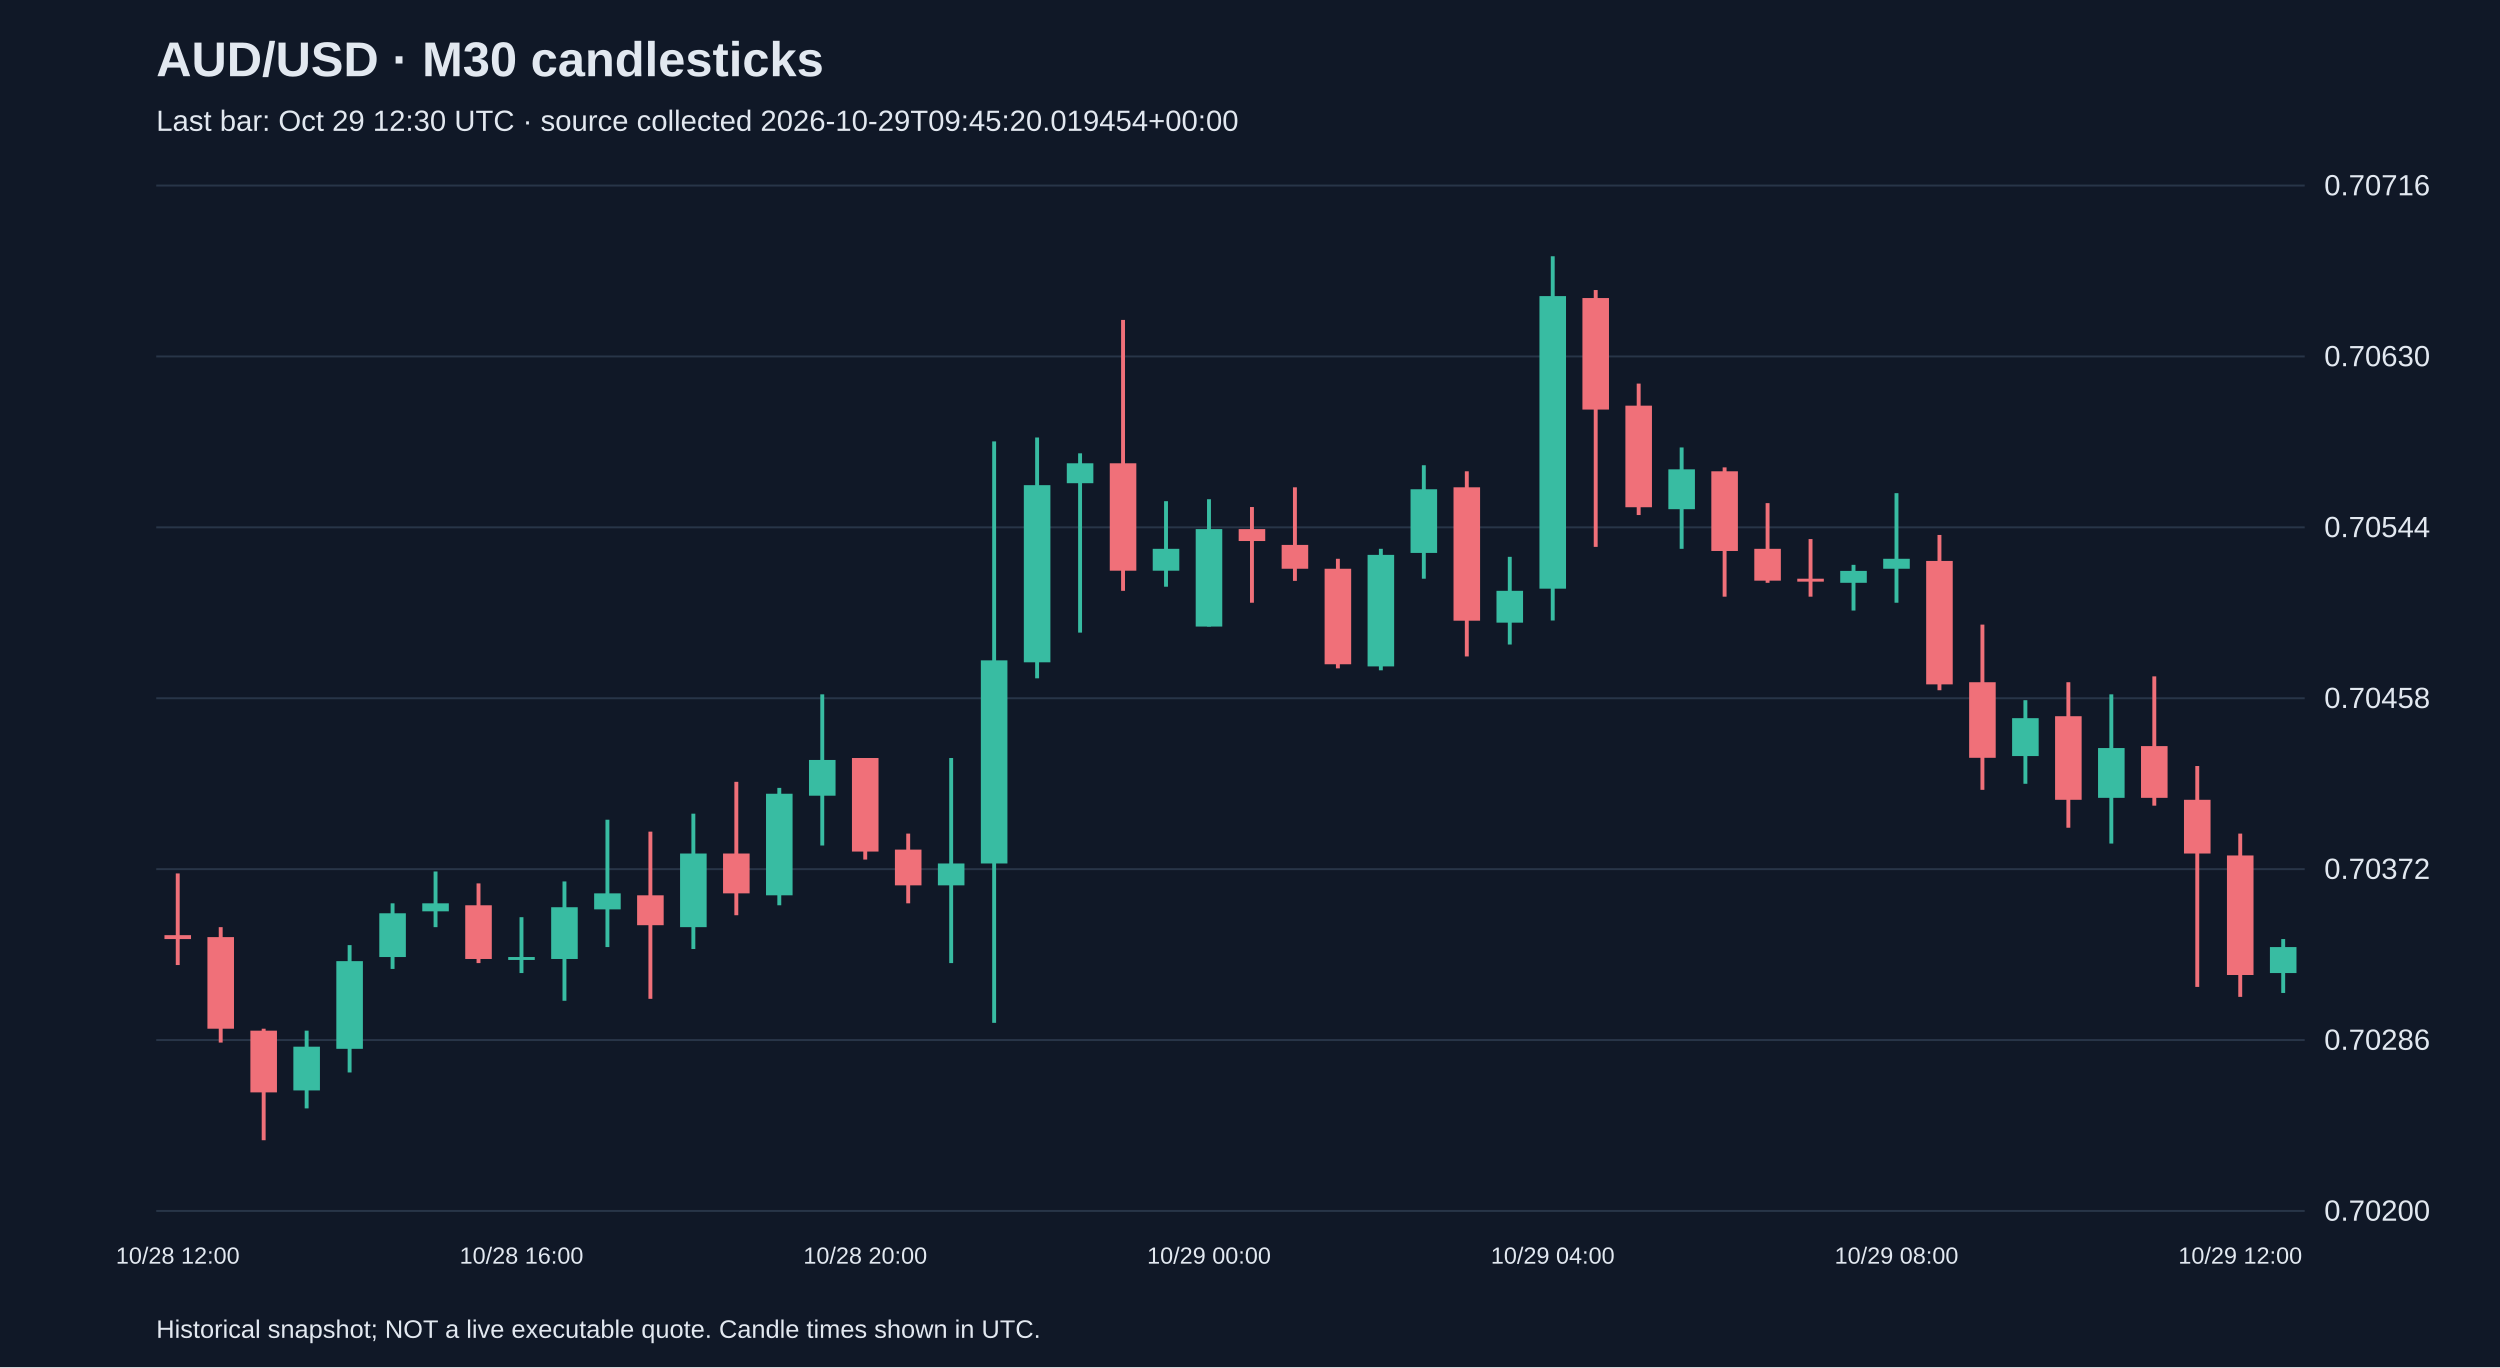
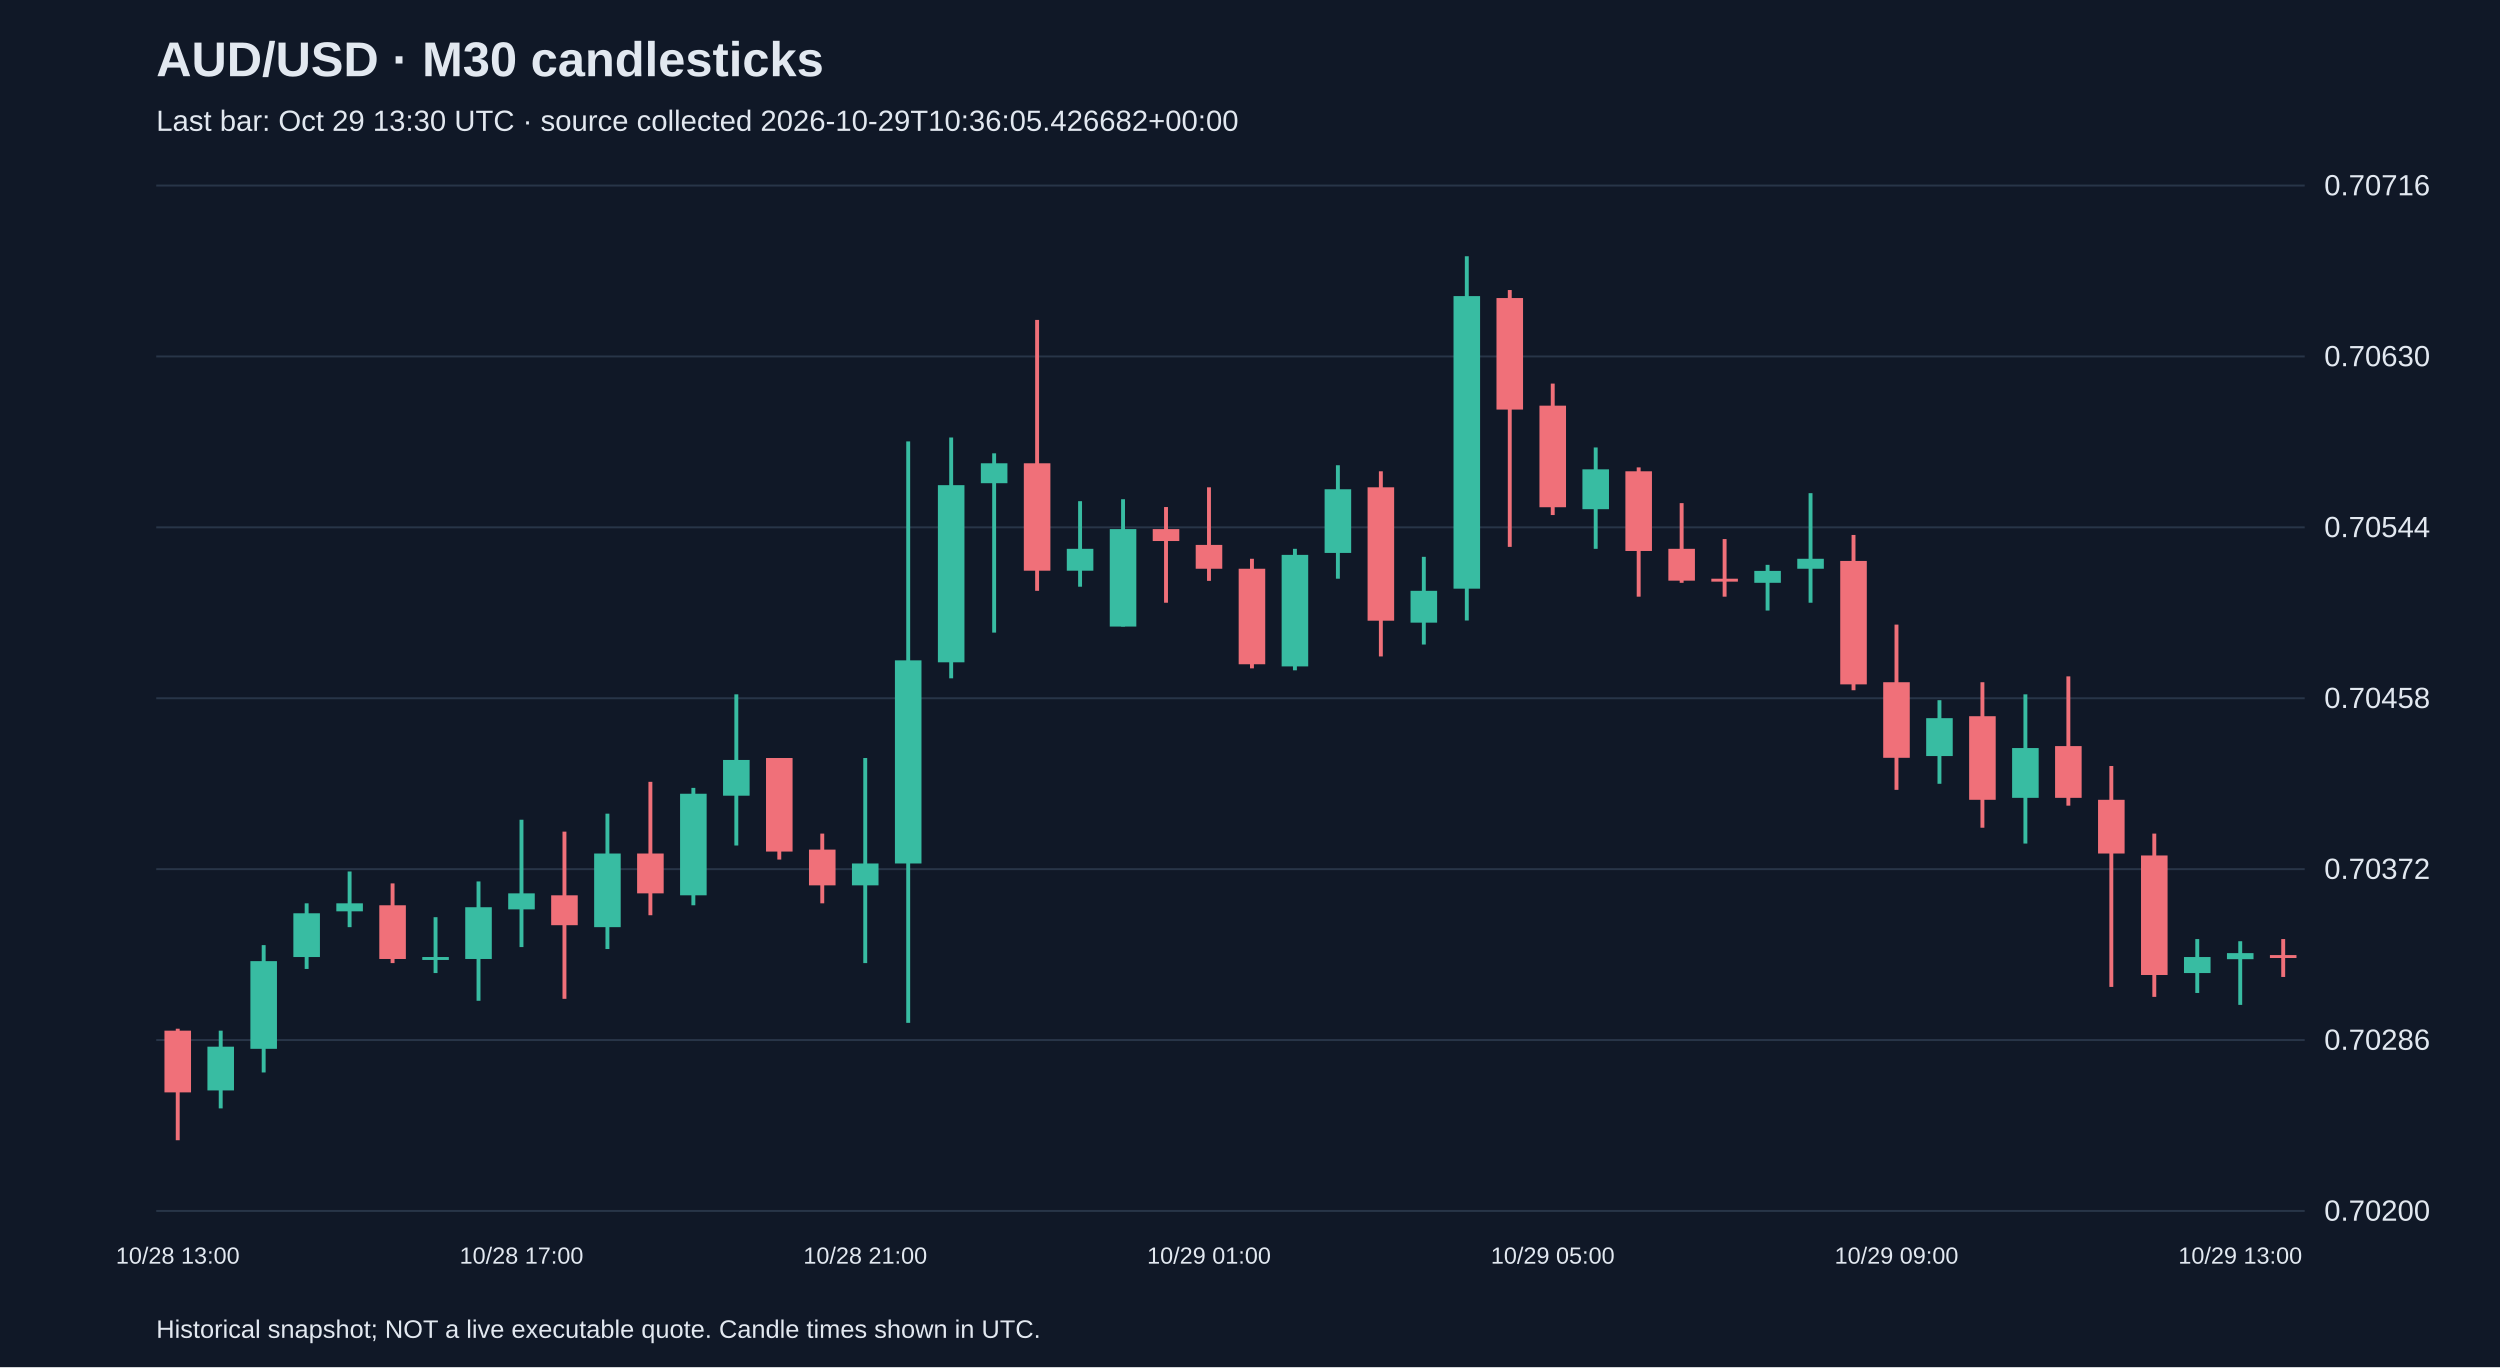
<svg xmlns="http://www.w3.org/2000/svg" viewBox="0 0 1280 700">
  <rect width="100%" height="100%" fill="#101827" />
  <style>text{font-family:Arial,sans-serif;fill:#e2e8f0}</style>
  <text x="80" y="39" font-size="25" font-weight="bold">AUD/USD · M30 candlesticks</text>
-   <text x="80" y="67" font-size="15" fill="#a6b1c5">Last bar: Oct 29 12:30 UTC · source collected 2026-10-29T09:45:20.019454+00:00</text>
+   <text x="80" y="67" font-size="15" fill="#a6b1c5">Last bar: Oct 29 13:30 UTC · source collected 2026-10-29T10:36:05.426682+00:00</text>
  <line x1="80" y1="620.0" x2="1180" y2="620.0" stroke="#283548" />
  <text x="1190" y="625.0" font-size="15">0.70200</text>
  <line x1="80" y1="532.5" x2="1180" y2="532.5" stroke="#283548" />
  <text x="1190" y="537.5" font-size="15">0.70286</text>
  <line x1="80" y1="445.0" x2="1180" y2="445.0" stroke="#283548" />
  <text x="1190" y="450.0" font-size="15">0.70372</text>
  <line x1="80" y1="357.5" x2="1180" y2="357.5" stroke="#283548" />
  <text x="1190" y="362.5" font-size="15">0.70458</text>
  <line x1="80" y1="270.0" x2="1180" y2="270.0" stroke="#283548" />
  <text x="1190" y="275.0" font-size="15">0.70544</text>
  <line x1="80" y1="182.5" x2="1180" y2="182.5" stroke="#283548" />
  <text x="1190" y="187.5" font-size="15">0.70630</text>
  <line x1="80" y1="95.0" x2="1180" y2="95.0" stroke="#283548" />
  <text x="1190" y="100.0" font-size="15">0.70716</text>
-   <line x1="91.0" y1="447.2" x2="91.0" y2="494.1" stroke="#f07079" stroke-width="2" />
-   <rect x="84.2" y="478.8" width="13.6" height="2.0" fill="#f07079" />
-   <text x="91.0" y="647" text-anchor="middle" font-size="12">10/28 12:00</text>
-   <line x1="113.0" y1="474.7" x2="113.0" y2="533.8" stroke="#f07079" stroke-width="2" />
-   <rect x="106.2" y="479.8" width="13.6" height="46.9" fill="#f07079" />
-   <line x1="135.0" y1="526.7" x2="135.0" y2="583.8" stroke="#f07079" stroke-width="2" />
-   <rect x="128.2" y="527.7" width="13.6" height="31.6" fill="#f07079" />
-   <line x1="157.0" y1="527.7" x2="157.0" y2="567.5" stroke="#38bca2" stroke-width="2" />
-   <rect x="150.2" y="535.9" width="13.6" height="22.4" fill="#38bca2" />
-   <line x1="179.0" y1="483.9" x2="179.0" y2="549.1" stroke="#38bca2" stroke-width="2" />
-   <rect x="172.2" y="492.1" width="13.6" height="44.9" fill="#38bca2" />
-   <line x1="201.0" y1="462.5" x2="201.0" y2="496.1" stroke="#38bca2" stroke-width="2" />
-   <rect x="194.2" y="467.6" width="13.6" height="22.4" fill="#38bca2" />
-   <line x1="223.0" y1="446.2" x2="223.0" y2="474.7" stroke="#38bca2" stroke-width="2" />
-   <rect x="216.2" y="462.5" width="13.6" height="4.1" fill="#38bca2" />
-   <line x1="245.0" y1="452.3" x2="245.0" y2="493.1" stroke="#f07079" stroke-width="2" />
-   <rect x="238.2" y="463.5" width="13.6" height="27.5" fill="#f07079" />
-   <line x1="267.0" y1="469.6" x2="267.0" y2="498.2" stroke="#38bca2" stroke-width="2" />
-   <rect x="260.2" y="490.0" width="13.6" height="1.5" fill="#38bca2" />
-   <text x="267.0" y="647" text-anchor="middle" font-size="12">10/28 16:00</text>
-   <line x1="289.0" y1="451.3" x2="289.0" y2="512.4" stroke="#38bca2" stroke-width="2" />
-   <rect x="282.2" y="464.5" width="13.6" height="26.5" fill="#38bca2" />
-   <line x1="311.0" y1="419.7" x2="311.0" y2="484.9" stroke="#38bca2" stroke-width="2" />
-   <rect x="304.2" y="457.4" width="13.6" height="8.2" fill="#38bca2" />
-   <line x1="333.0" y1="425.8" x2="333.0" y2="511.4" stroke="#f07079" stroke-width="2" />
-   <rect x="326.2" y="458.4" width="13.6" height="15.3" fill="#f07079" />
-   <line x1="355.0" y1="416.6" x2="355.0" y2="485.9" stroke="#38bca2" stroke-width="2" />
-   <rect x="348.2" y="437.0" width="13.6" height="37.7" fill="#38bca2" />
-   <line x1="377.0" y1="400.3" x2="377.0" y2="468.6" stroke="#f07079" stroke-width="2" />
-   <rect x="370.2" y="437.0" width="13.6" height="20.4" fill="#f07079" />
-   <line x1="399.0" y1="403.4" x2="399.0" y2="463.5" stroke="#38bca2" stroke-width="2" />
-   <rect x="392.2" y="406.4" width="13.6" height="52.0" fill="#38bca2" />
-   <line x1="421.0" y1="355.5" x2="421.0" y2="432.9" stroke="#38bca2" stroke-width="2" />
-   <rect x="414.2" y="389.1" width="13.6" height="18.3" fill="#38bca2" />
-   <line x1="443.0" y1="388.1" x2="443.0" y2="440.1" stroke="#f07079" stroke-width="2" />
-   <rect x="436.2" y="388.1" width="13.6" height="47.9" fill="#f07079" />
-   <text x="443.0" y="647" text-anchor="middle" font-size="12">10/28 20:00</text>
-   <line x1="465.0" y1="426.8" x2="465.0" y2="462.5" stroke="#f07079" stroke-width="2" />
-   <rect x="458.2" y="435.0" width="13.6" height="18.3" fill="#f07079" />
-   <line x1="487.0" y1="388.1" x2="487.0" y2="493.1" stroke="#38bca2" stroke-width="2" />
-   <rect x="480.2" y="442.1" width="13.6" height="11.2" fill="#38bca2" />
-   <line x1="509.0" y1="226.0" x2="509.0" y2="523.7" stroke="#38bca2" stroke-width="2" />
-   <rect x="502.2" y="338.1" width="13.6" height="104.0" fill="#38bca2" />
-   <line x1="531.0" y1="224.0" x2="531.0" y2="347.3" stroke="#38bca2" stroke-width="2" />
-   <rect x="524.2" y="248.4" width="13.6" height="90.7" fill="#38bca2" />
-   <line x1="553.0" y1="232.1" x2="553.0" y2="323.9" stroke="#38bca2" stroke-width="2" />
-   <rect x="546.2" y="237.2" width="13.6" height="10.2" fill="#38bca2" />
-   <line x1="575.0" y1="163.8" x2="575.0" y2="302.5" stroke="#f07079" stroke-width="2" />
-   <rect x="568.2" y="237.2" width="13.6" height="55.0" fill="#f07079" />
-   <line x1="597.0" y1="256.6" x2="597.0" y2="300.4" stroke="#38bca2" stroke-width="2" />
-   <rect x="590.2" y="281.0" width="13.6" height="11.2" fill="#38bca2" />
-   <line x1="619.0" y1="255.6" x2="619.0" y2="320.8" stroke="#38bca2" stroke-width="2" />
-   <rect x="612.2" y="270.9" width="13.6" height="49.9" fill="#38bca2" />
-   <text x="619.0" y="647" text-anchor="middle" font-size="12">10/29 00:00</text>
-   <line x1="641.0" y1="259.6" x2="641.0" y2="308.6" stroke="#f07079" stroke-width="2" />
-   <rect x="634.2" y="270.9" width="13.6" height="6.1" fill="#f07079" />
-   <line x1="663.0" y1="249.5" x2="663.0" y2="297.4" stroke="#f07079" stroke-width="2" />
-   <rect x="656.2" y="279.0" width="13.6" height="12.2" fill="#f07079" />
-   <line x1="685.0" y1="286.1" x2="685.0" y2="342.2" stroke="#f07079" stroke-width="2" />
-   <rect x="678.2" y="291.2" width="13.6" height="48.9" fill="#f07079" />
-   <line x1="707.0" y1="281.0" x2="707.0" y2="343.2" stroke="#38bca2" stroke-width="2" />
-   <rect x="700.2" y="284.1" width="13.6" height="57.1" fill="#38bca2" />
-   <line x1="729.0" y1="238.2" x2="729.0" y2="296.3" stroke="#38bca2" stroke-width="2" />
-   <rect x="722.2" y="250.5" width="13.6" height="32.6" fill="#38bca2" />
-   <line x1="751.0" y1="241.3" x2="751.0" y2="336.1" stroke="#f07079" stroke-width="2" />
-   <rect x="744.2" y="249.5" width="13.6" height="68.3" fill="#f07079" />
-   <line x1="773.0" y1="285.1" x2="773.0" y2="330.0" stroke="#38bca2" stroke-width="2" />
-   <rect x="766.2" y="302.5" width="13.6" height="16.3" fill="#38bca2" />
-   <line x1="795.0" y1="131.2" x2="795.0" y2="317.7" stroke="#38bca2" stroke-width="2" />
-   <rect x="788.2" y="151.6" width="13.6" height="149.8" fill="#38bca2" />
-   <text x="795.0" y="647" text-anchor="middle" font-size="12">10/29 04:00</text>
-   <line x1="817.0" y1="148.5" x2="817.0" y2="280.0" stroke="#f07079" stroke-width="2" />
-   <rect x="810.2" y="152.6" width="13.6" height="57.1" fill="#f07079" />
-   <line x1="839.0" y1="196.4" x2="839.0" y2="263.7" stroke="#f07079" stroke-width="2" />
-   <rect x="832.2" y="207.7" width="13.6" height="52.0" fill="#f07079" />
-   <line x1="861.0" y1="229.1" x2="861.0" y2="281.0" stroke="#38bca2" stroke-width="2" />
-   <rect x="854.2" y="240.3" width="13.6" height="20.4" fill="#38bca2" />
-   <line x1="883.0" y1="239.3" x2="883.0" y2="305.5" stroke="#f07079" stroke-width="2" />
-   <rect x="876.2" y="241.3" width="13.6" height="40.8" fill="#f07079" />
-   <line x1="905.0" y1="257.6" x2="905.0" y2="298.4" stroke="#f07079" stroke-width="2" />
-   <rect x="898.2" y="281.0" width="13.6" height="16.3" fill="#f07079" />
-   <line x1="927.0" y1="276.0" x2="927.0" y2="305.5" stroke="#f07079" stroke-width="2" />
-   <rect x="920.2" y="296.3" width="13.6" height="1.5" fill="#f07079" />
-   <line x1="949.0" y1="289.2" x2="949.0" y2="312.6" stroke="#38bca2" stroke-width="2" />
-   <rect x="942.2" y="292.3" width="13.6" height="6.1" fill="#38bca2" />
-   <line x1="971.0" y1="252.5" x2="971.0" y2="308.6" stroke="#38bca2" stroke-width="2" />
-   <rect x="964.2" y="286.1" width="13.6" height="5.1" fill="#38bca2" />
-   <text x="971.0" y="647" text-anchor="middle" font-size="12">10/29 08:00</text>
-   <line x1="993.0" y1="273.9" x2="993.0" y2="353.4" stroke="#f07079" stroke-width="2" />
-   <rect x="986.2" y="287.2" width="13.6" height="63.2" fill="#f07079" />
-   <line x1="1015.0" y1="319.8" x2="1015.0" y2="404.4" stroke="#f07079" stroke-width="2" />
-   <rect x="1008.2" y="349.3" width="13.6" height="38.7" fill="#f07079" />
-   <line x1="1037.0" y1="358.5" x2="1037.0" y2="401.3" stroke="#38bca2" stroke-width="2" />
-   <rect x="1030.2" y="367.7" width="13.6" height="19.4" fill="#38bca2" />
-   <line x1="1059.0" y1="349.3" x2="1059.0" y2="423.8" stroke="#f07079" stroke-width="2" />
-   <rect x="1052.2" y="366.7" width="13.6" height="42.8" fill="#f07079" />
-   <line x1="1081.0" y1="355.5" x2="1081.0" y2="431.9" stroke="#38bca2" stroke-width="2" />
-   <rect x="1074.2" y="383.0" width="13.6" height="25.5" fill="#38bca2" />
-   <line x1="1103.0" y1="346.3" x2="1103.0" y2="412.5" stroke="#f07079" stroke-width="2" />
-   <rect x="1096.2" y="382.0" width="13.6" height="26.5" fill="#f07079" />
-   <line x1="1125.0" y1="392.2" x2="1125.0" y2="505.3" stroke="#f07079" stroke-width="2" />
-   <rect x="1118.2" y="409.5" width="13.6" height="27.5" fill="#f07079" />
-   <line x1="1147.0" y1="426.8" x2="1147.0" y2="510.4" stroke="#f07079" stroke-width="2" />
-   <rect x="1140.2" y="438.0" width="13.6" height="61.2" fill="#f07079" />
-   <text x="1147.0" y="647" text-anchor="middle" font-size="12">10/29 12:00</text>
-   <line x1="1169.0" y1="480.8" x2="1169.0" y2="508.4" stroke="#38bca2" stroke-width="2" />
-   <rect x="1162.2" y="484.9" width="13.6" height="13.3" fill="#38bca2" />
+   <line x1="91.0" y1="526.7" x2="91.0" y2="583.8" stroke="#f07079" stroke-width="2" />
+   <rect x="84.2" y="527.7" width="13.6" height="31.6" fill="#f07079" />
+   <text x="91.0" y="647" text-anchor="middle" font-size="12">10/28 13:00</text>
+   <line x1="113.0" y1="527.7" x2="113.0" y2="567.5" stroke="#38bca2" stroke-width="2" />
+   <rect x="106.2" y="535.9" width="13.6" height="22.4" fill="#38bca2" />
+   <line x1="135.0" y1="483.9" x2="135.0" y2="549.1" stroke="#38bca2" stroke-width="2" />
+   <rect x="128.2" y="492.1" width="13.6" height="44.9" fill="#38bca2" />
+   <line x1="157.0" y1="462.5" x2="157.0" y2="496.1" stroke="#38bca2" stroke-width="2" />
+   <rect x="150.2" y="467.6" width="13.6" height="22.4" fill="#38bca2" />
+   <line x1="179.0" y1="446.2" x2="179.0" y2="474.7" stroke="#38bca2" stroke-width="2" />
+   <rect x="172.2" y="462.5" width="13.6" height="4.1" fill="#38bca2" />
+   <line x1="201.0" y1="452.3" x2="201.0" y2="493.1" stroke="#f07079" stroke-width="2" />
+   <rect x="194.2" y="463.5" width="13.6" height="27.5" fill="#f07079" />
+   <line x1="223.0" y1="469.6" x2="223.0" y2="498.2" stroke="#38bca2" stroke-width="2" />
+   <rect x="216.2" y="490.0" width="13.6" height="1.5" fill="#38bca2" />
+   <line x1="245.0" y1="451.3" x2="245.0" y2="512.4" stroke="#38bca2" stroke-width="2" />
+   <rect x="238.2" y="464.5" width="13.6" height="26.5" fill="#38bca2" />
+   <line x1="267.0" y1="419.7" x2="267.0" y2="484.9" stroke="#38bca2" stroke-width="2" />
+   <rect x="260.2" y="457.4" width="13.6" height="8.2" fill="#38bca2" />
+   <text x="267.0" y="647" text-anchor="middle" font-size="12">10/28 17:00</text>
+   <line x1="289.0" y1="425.8" x2="289.0" y2="511.4" stroke="#f07079" stroke-width="2" />
+   <rect x="282.2" y="458.4" width="13.6" height="15.3" fill="#f07079" />
+   <line x1="311.0" y1="416.6" x2="311.0" y2="485.9" stroke="#38bca2" stroke-width="2" />
+   <rect x="304.2" y="437.0" width="13.6" height="37.7" fill="#38bca2" />
+   <line x1="333.0" y1="400.3" x2="333.0" y2="468.6" stroke="#f07079" stroke-width="2" />
+   <rect x="326.2" y="437.0" width="13.6" height="20.4" fill="#f07079" />
+   <line x1="355.0" y1="403.4" x2="355.0" y2="463.5" stroke="#38bca2" stroke-width="2" />
+   <rect x="348.2" y="406.4" width="13.6" height="52.0" fill="#38bca2" />
+   <line x1="377.0" y1="355.5" x2="377.0" y2="432.9" stroke="#38bca2" stroke-width="2" />
+   <rect x="370.2" y="389.1" width="13.6" height="18.3" fill="#38bca2" />
+   <line x1="399.0" y1="388.1" x2="399.0" y2="440.1" stroke="#f07079" stroke-width="2" />
+   <rect x="392.2" y="388.1" width="13.6" height="47.9" fill="#f07079" />
+   <line x1="421.0" y1="426.8" x2="421.0" y2="462.5" stroke="#f07079" stroke-width="2" />
+   <rect x="414.2" y="435.0" width="13.6" height="18.3" fill="#f07079" />
+   <line x1="443.0" y1="388.1" x2="443.0" y2="493.1" stroke="#38bca2" stroke-width="2" />
+   <rect x="436.2" y="442.1" width="13.6" height="11.2" fill="#38bca2" />
+   <text x="443.0" y="647" text-anchor="middle" font-size="12">10/28 21:00</text>
+   <line x1="465.0" y1="226.0" x2="465.0" y2="523.7" stroke="#38bca2" stroke-width="2" />
+   <rect x="458.2" y="338.1" width="13.6" height="104.0" fill="#38bca2" />
+   <line x1="487.0" y1="224.0" x2="487.0" y2="347.3" stroke="#38bca2" stroke-width="2" />
+   <rect x="480.2" y="248.4" width="13.6" height="90.7" fill="#38bca2" />
+   <line x1="509.0" y1="232.1" x2="509.0" y2="323.9" stroke="#38bca2" stroke-width="2" />
+   <rect x="502.2" y="237.2" width="13.6" height="10.2" fill="#38bca2" />
+   <line x1="531.0" y1="163.8" x2="531.0" y2="302.5" stroke="#f07079" stroke-width="2" />
+   <rect x="524.2" y="237.2" width="13.6" height="55.0" fill="#f07079" />
+   <line x1="553.0" y1="256.6" x2="553.0" y2="300.4" stroke="#38bca2" stroke-width="2" />
+   <rect x="546.2" y="281.0" width="13.6" height="11.2" fill="#38bca2" />
+   <line x1="575.0" y1="255.6" x2="575.0" y2="320.8" stroke="#38bca2" stroke-width="2" />
+   <rect x="568.2" y="270.9" width="13.6" height="49.9" fill="#38bca2" />
+   <line x1="597.0" y1="259.6" x2="597.0" y2="308.6" stroke="#f07079" stroke-width="2" />
+   <rect x="590.2" y="270.9" width="13.6" height="6.1" fill="#f07079" />
+   <line x1="619.0" y1="249.5" x2="619.0" y2="297.4" stroke="#f07079" stroke-width="2" />
+   <rect x="612.2" y="279.0" width="13.6" height="12.2" fill="#f07079" />
+   <text x="619.0" y="647" text-anchor="middle" font-size="12">10/29 01:00</text>
+   <line x1="641.0" y1="286.1" x2="641.0" y2="342.2" stroke="#f07079" stroke-width="2" />
+   <rect x="634.2" y="291.2" width="13.6" height="48.9" fill="#f07079" />
+   <line x1="663.0" y1="281.0" x2="663.0" y2="343.2" stroke="#38bca2" stroke-width="2" />
+   <rect x="656.2" y="284.1" width="13.6" height="57.1" fill="#38bca2" />
+   <line x1="685.0" y1="238.2" x2="685.0" y2="296.3" stroke="#38bca2" stroke-width="2" />
+   <rect x="678.2" y="250.5" width="13.6" height="32.6" fill="#38bca2" />
+   <line x1="707.0" y1="241.3" x2="707.0" y2="336.1" stroke="#f07079" stroke-width="2" />
+   <rect x="700.2" y="249.5" width="13.6" height="68.3" fill="#f07079" />
+   <line x1="729.0" y1="285.1" x2="729.0" y2="330.0" stroke="#38bca2" stroke-width="2" />
+   <rect x="722.2" y="302.5" width="13.6" height="16.3" fill="#38bca2" />
+   <line x1="751.0" y1="131.2" x2="751.0" y2="317.7" stroke="#38bca2" stroke-width="2" />
+   <rect x="744.2" y="151.6" width="13.6" height="149.8" fill="#38bca2" />
+   <line x1="773.0" y1="148.5" x2="773.0" y2="280.0" stroke="#f07079" stroke-width="2" />
+   <rect x="766.2" y="152.6" width="13.6" height="57.1" fill="#f07079" />
+   <line x1="795.0" y1="196.4" x2="795.0" y2="263.7" stroke="#f07079" stroke-width="2" />
+   <rect x="788.2" y="207.7" width="13.6" height="52.0" fill="#f07079" />
+   <text x="795.0" y="647" text-anchor="middle" font-size="12">10/29 05:00</text>
+   <line x1="817.0" y1="229.1" x2="817.0" y2="281.0" stroke="#38bca2" stroke-width="2" />
+   <rect x="810.2" y="240.3" width="13.6" height="20.4" fill="#38bca2" />
+   <line x1="839.0" y1="239.3" x2="839.0" y2="305.5" stroke="#f07079" stroke-width="2" />
+   <rect x="832.2" y="241.3" width="13.6" height="40.8" fill="#f07079" />
+   <line x1="861.0" y1="257.6" x2="861.0" y2="298.4" stroke="#f07079" stroke-width="2" />
+   <rect x="854.2" y="281.0" width="13.6" height="16.3" fill="#f07079" />
+   <line x1="883.0" y1="276.0" x2="883.0" y2="305.5" stroke="#f07079" stroke-width="2" />
+   <rect x="876.2" y="296.3" width="13.6" height="1.5" fill="#f07079" />
+   <line x1="905.0" y1="289.2" x2="905.0" y2="312.6" stroke="#38bca2" stroke-width="2" />
+   <rect x="898.2" y="292.3" width="13.6" height="6.1" fill="#38bca2" />
+   <line x1="927.0" y1="252.5" x2="927.0" y2="308.6" stroke="#38bca2" stroke-width="2" />
+   <rect x="920.2" y="286.1" width="13.6" height="5.1" fill="#38bca2" />
+   <line x1="949.0" y1="273.9" x2="949.0" y2="353.4" stroke="#f07079" stroke-width="2" />
+   <rect x="942.2" y="287.2" width="13.6" height="63.2" fill="#f07079" />
+   <line x1="971.0" y1="319.8" x2="971.0" y2="404.4" stroke="#f07079" stroke-width="2" />
+   <rect x="964.2" y="349.3" width="13.6" height="38.7" fill="#f07079" />
+   <text x="971.0" y="647" text-anchor="middle" font-size="12">10/29 09:00</text>
+   <line x1="993.0" y1="358.5" x2="993.0" y2="401.3" stroke="#38bca2" stroke-width="2" />
+   <rect x="986.2" y="367.7" width="13.6" height="19.4" fill="#38bca2" />
+   <line x1="1015.0" y1="349.3" x2="1015.0" y2="423.8" stroke="#f07079" stroke-width="2" />
+   <rect x="1008.2" y="366.7" width="13.6" height="42.8" fill="#f07079" />
+   <line x1="1037.0" y1="355.5" x2="1037.0" y2="431.9" stroke="#38bca2" stroke-width="2" />
+   <rect x="1030.2" y="383.0" width="13.6" height="25.5" fill="#38bca2" />
+   <line x1="1059.0" y1="346.3" x2="1059.0" y2="412.5" stroke="#f07079" stroke-width="2" />
+   <rect x="1052.2" y="382.0" width="13.6" height="26.5" fill="#f07079" />
+   <line x1="1081.0" y1="392.2" x2="1081.0" y2="505.3" stroke="#f07079" stroke-width="2" />
+   <rect x="1074.2" y="409.5" width="13.6" height="27.5" fill="#f07079" />
+   <line x1="1103.0" y1="426.8" x2="1103.0" y2="510.4" stroke="#f07079" stroke-width="2" />
+   <rect x="1096.2" y="438.0" width="13.6" height="61.2" fill="#f07079" />
+   <line x1="1125.0" y1="480.8" x2="1125.0" y2="508.4" stroke="#38bca2" stroke-width="2" />
+   <rect x="1118.2" y="490.0" width="13.6" height="8.2" fill="#38bca2" />
+   <line x1="1147.0" y1="481.9" x2="1147.0" y2="514.5" stroke="#38bca2" stroke-width="2" />
+   <rect x="1140.2" y="488.0" width="13.6" height="3.1" fill="#38bca2" />
+   <text x="1147.0" y="647" text-anchor="middle" font-size="12">10/29 13:00</text>
+   <line x1="1169.0" y1="480.8" x2="1169.0" y2="500.2" stroke="#f07079" stroke-width="2" />
+   <rect x="1162.2" y="489.0" width="13.6" height="1.5" fill="#f07079" />
  <text x="80" y="685" font-size="13">Historical snapshot; NOT a live executable quote. Candle times shown in UTC.</text>
</svg>
